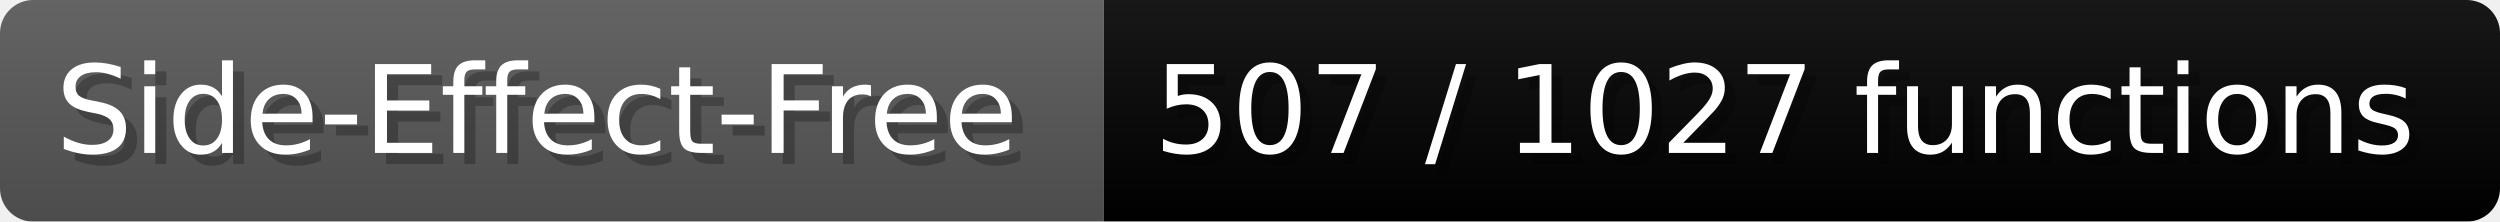
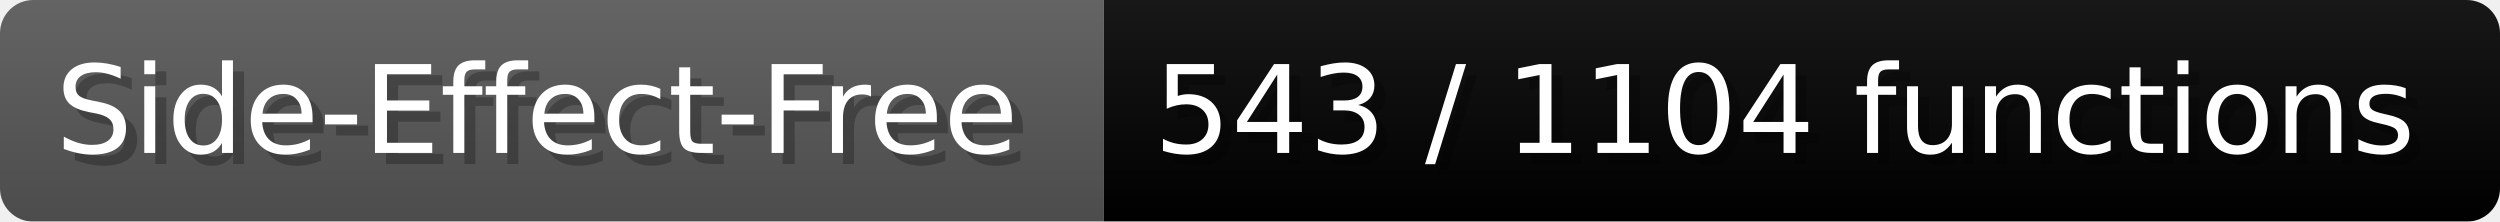
- <svg xmlns="http://www.w3.org/2000/svg" width="225.6" height="20" viewBox="0 0 2256 200" role="img" aria-label="Side-Effect-Free: 507 / 1027 functions">
+ <svg xmlns="http://www.w3.org/2000/svg" width="225.6" height="20" viewBox="0 0 2256 200" role="img" aria-label="Side-Effect-Free: 543 / 1104 functions">
  <linearGradient id="a" x2="0" y2="100%">
    <stop offset="0" stop-opacity=".1" stop-color="#EEE" />
    <stop offset="1" stop-opacity=".1" />
  </linearGradient>
  <mask id="m">
    <rect width="2256" height="200" rx="30" fill="#FFF" />
  </mask>
  <g mask="url(#m)">
    <rect width="996" height="200" fill="#555" />
    <rect width="1260" height="200" fill="#success" x="996" />
    <rect width="2256" height="200" fill="url(#a)" />
  </g>
  <g aria-hidden="true" fill="#fff" text-anchor="start" font-family="Verdana,DejaVu Sans,sans-serif" font-size="110">
    <text x="60" y="148" textLength="896" fill="#000" opacity="0.25">Side-Effect-Free</text>
    <text x="50" y="138" textLength="896">Side-Effect-Free</text>
-     <text x="1051" y="148" textLength="1160" fill="#000" opacity="0.25">507 / 1027 functions</text>
-     <text x="1041" y="138" textLength="1160">507 / 1027 functions</text>
+     <text x="1051" y="148" textLength="1160" fill="#000" opacity="0.25">543 / 1104 functions</text>
+     <text x="1041" y="138" textLength="1160">543 / 1104 functions</text>
  </g>
</svg>
